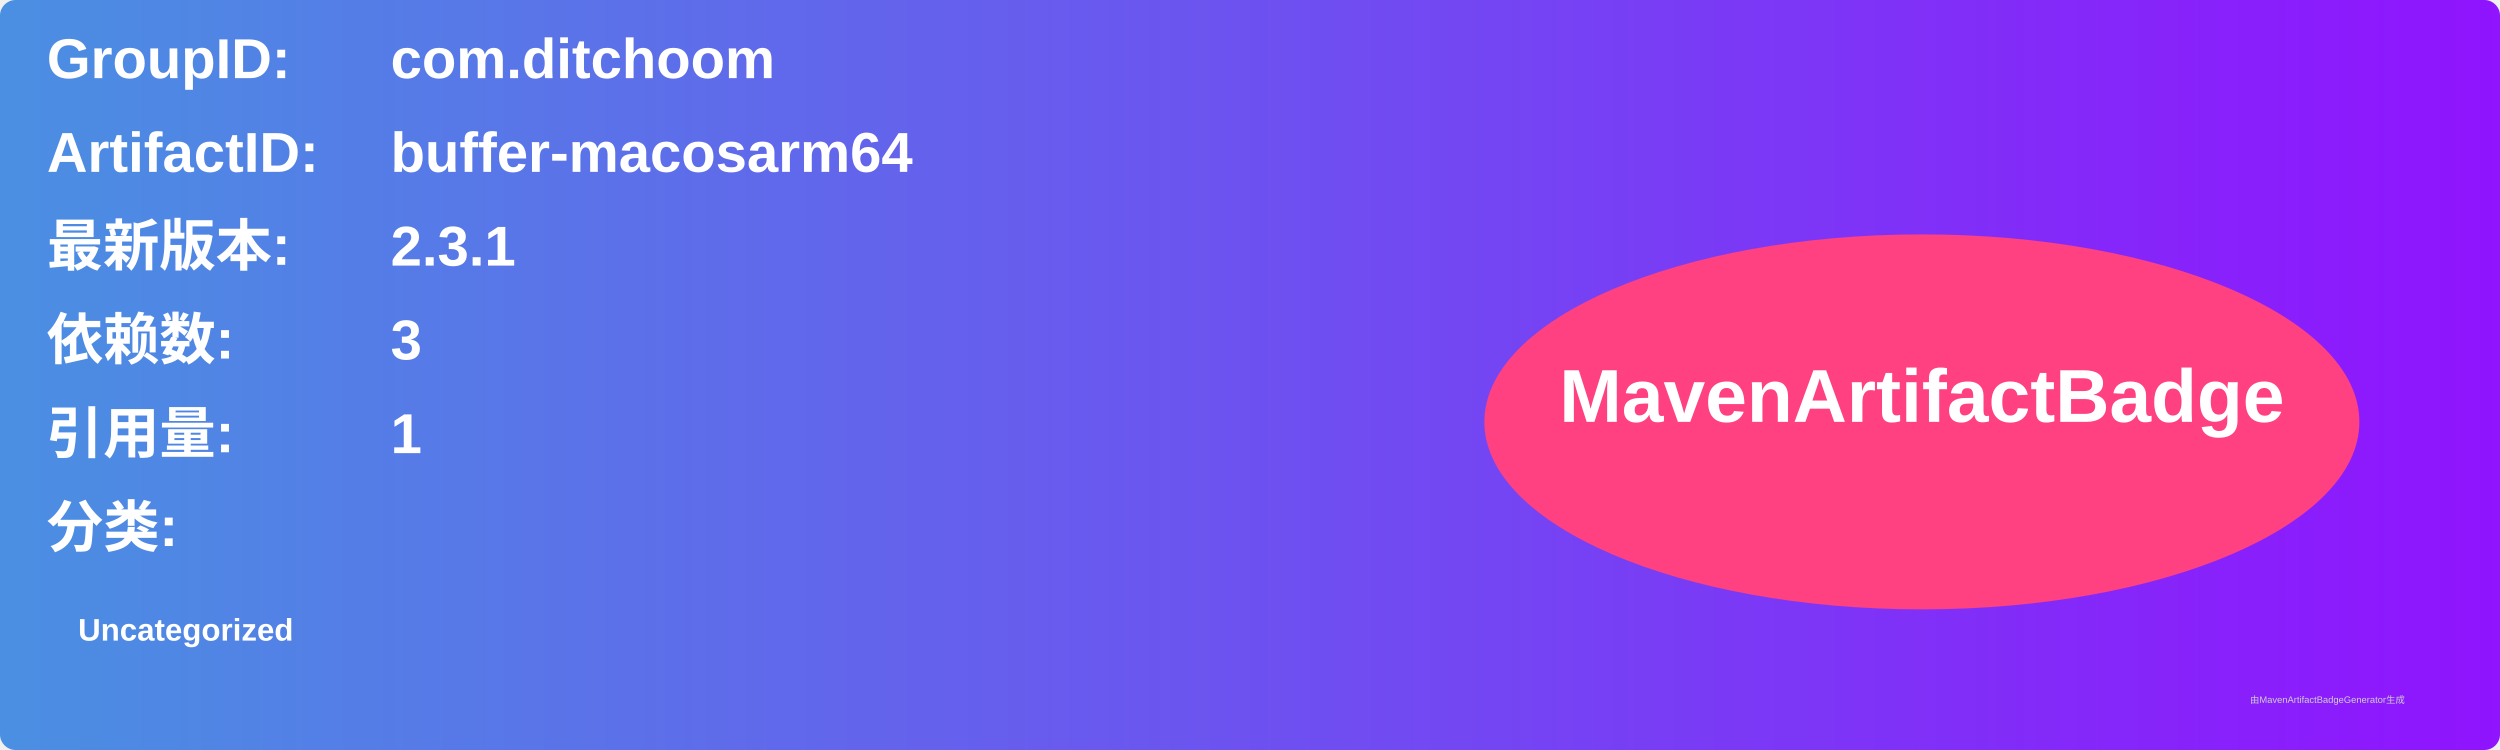
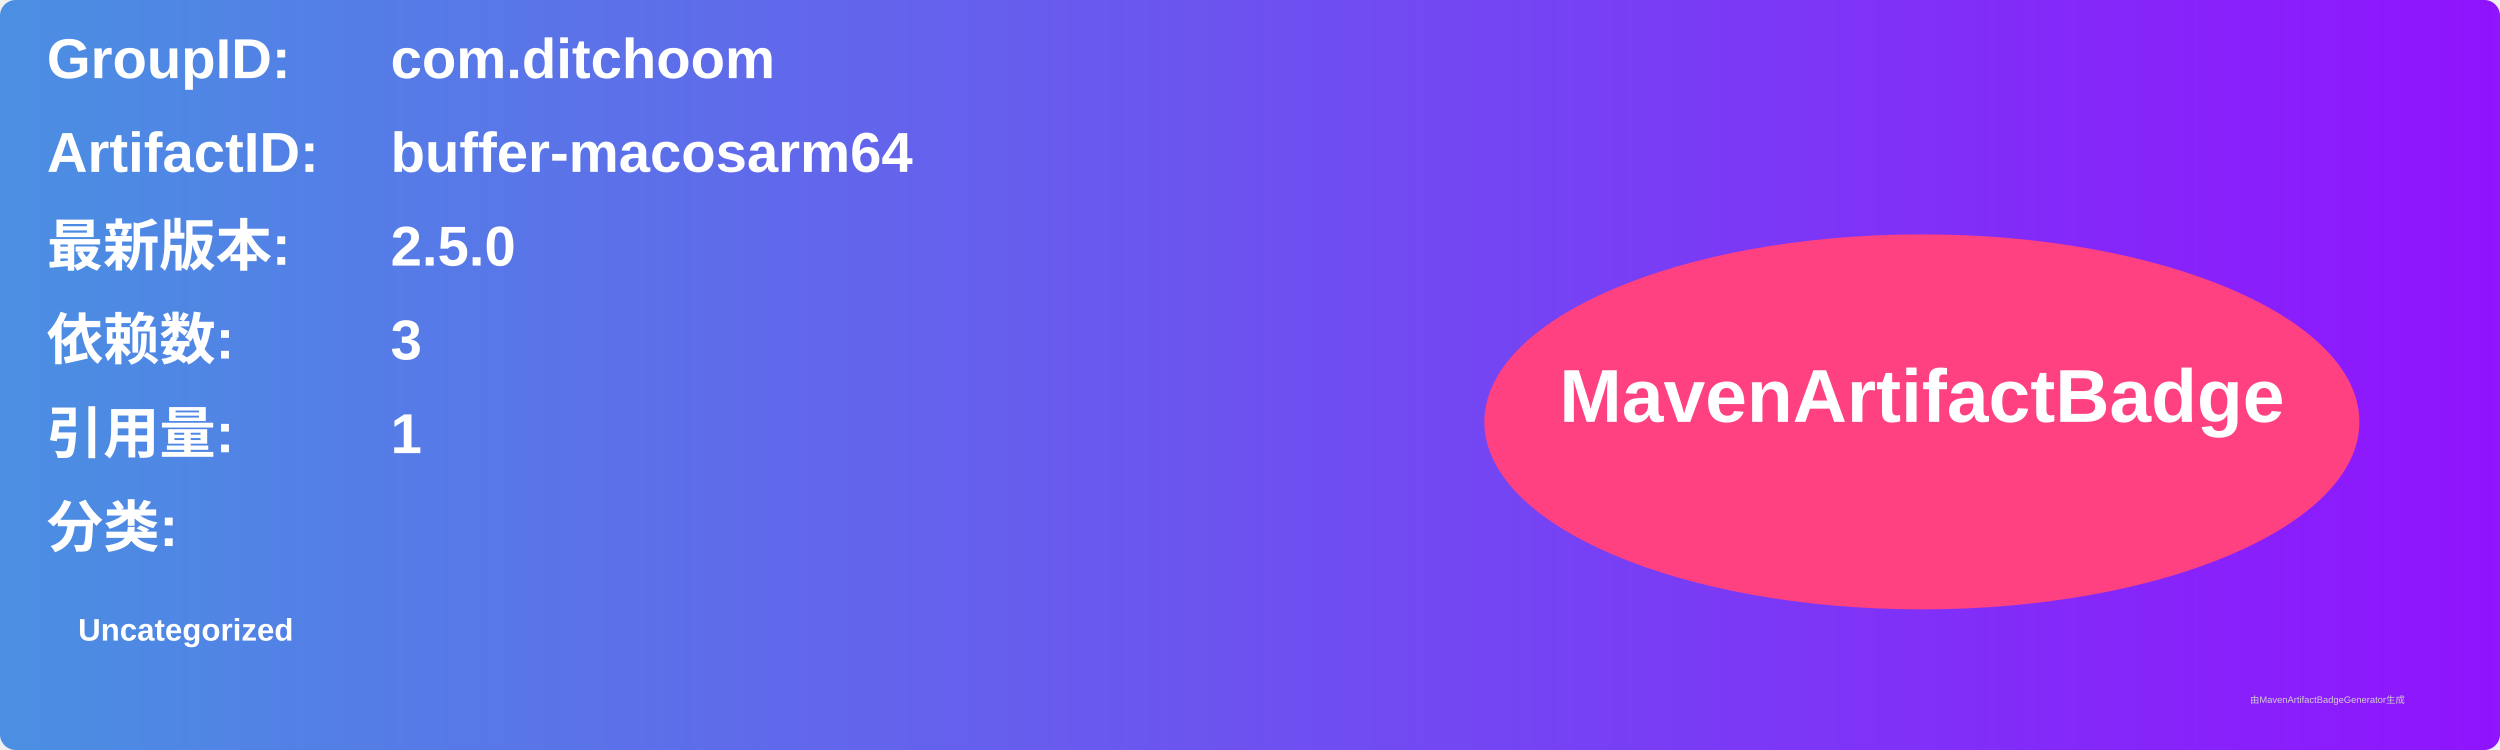
<svg xmlns="http://www.w3.org/2000/svg" width="800" height="240" viewBox="0 0 800 240">
  <linearGradient id="grad" x1="0%" y1="0%" x2="100%" y2="0%">
    <stop offset="0%" stop-color="#4a90e2" />
    <stop offset="100%" stop-color="#9013fe" />
  </linearGradient>
  <rect width="100%" height="100%" rx="5" ry="5" fill="url(#grad)" />
  <g transform="translate(15, 15)">
    <text x="0" y="10" font-family="Arial" font-size="18" fill="white" font-weight="bold" width="260">GroupID:</text>
    <text x="110" y="10" font-family="Arial" font-size="18" fill="white" font-weight="bold" width="460">com.ditchoom</text>
    <text x="0" y="40" font-family="Arial" font-size="18" fill="white" font-weight="bold" width="260">ArtifactID:</text>
    <text x="110" y="40" font-family="Arial" font-size="18" fill="white" font-weight="bold" width="460">buffer-macosarm64</text>
    <text x="0" y="70" font-family="Arial" font-size="18" fill="white" font-weight="bold">最新版本:</text>
    <text x="110" y="70" font-family="Arial" font-size="18" fill="white" font-weight="bold">
-       <tspan font-weight="bold">2.3.1</tspan>
+       <tspan font-weight="bold">2.5.0</tspan>
    </text>
    <text x="0" y="100" font-family="Arial" font-size="18" fill="white" font-weight="bold">依赖数: </text>
    <text x="110" y="100" font-family="Arial" font-size="18" fill="white">
      <tspan font-weight="bold">3</tspan>
    </text>
    <text x="0" y="130" font-family="Arial" font-size="18" fill="white" font-weight="bold">引用量: </text>
    <text x="110" y="130" font-family="Arial" font-size="18" fill="white">
      <tspan font-weight="bold">1</tspan>
    </text>
    <text x="0" y="160" font-family="Arial" font-size="18" fill="white" font-weight="bold">分类:</text>
    <text x="10" y="190" font-family="Arial" font-size="10" fill="white">
      <tspan font-weight="bold">Uncategorized</tspan>
    </text>
    <ellipse cx="600" cy="120" rx="140" ry="60" fill="#ff4081" />
    <text x="600" y="120" text-anchor="middle" font-family="Arial" font-size="24" fill="white" font-weight="bold">MavenArtifactBadge</text>
  </g>
  <text x="720" y="225" font-family="Arial" font-size="3" fill="#d0d0d0">由MavenArtifactBadgeGenerator生成</text>
</svg>
